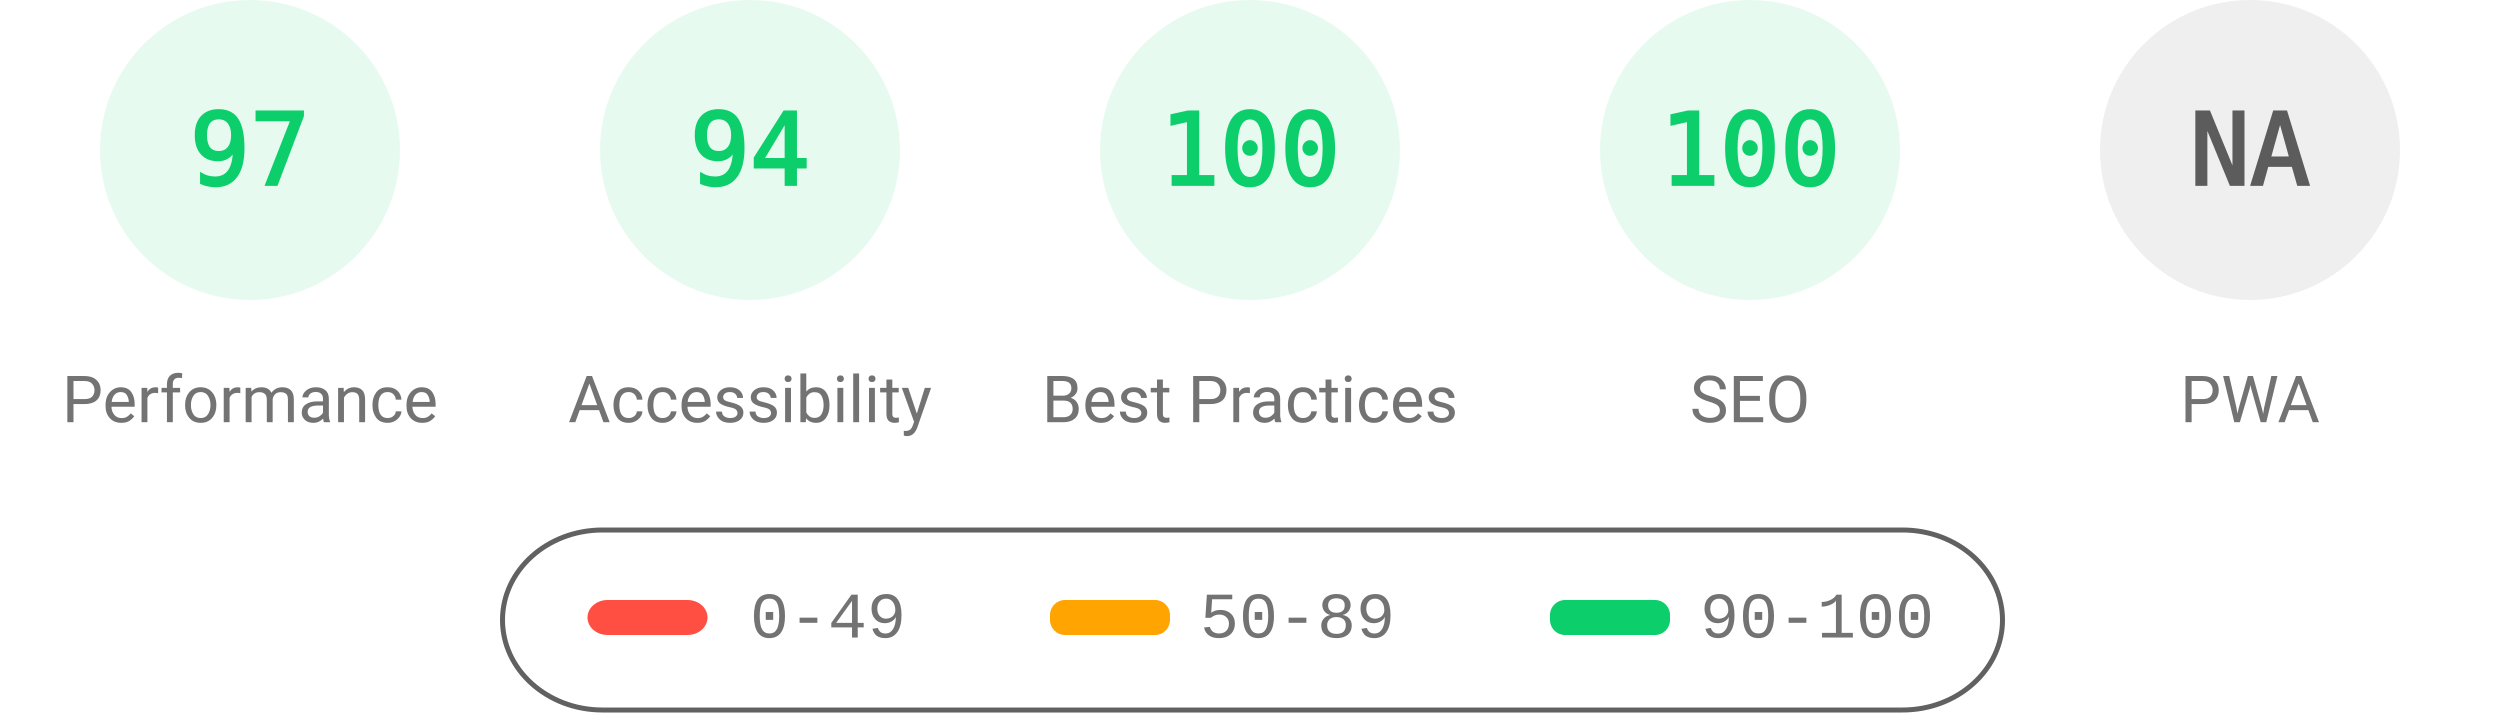
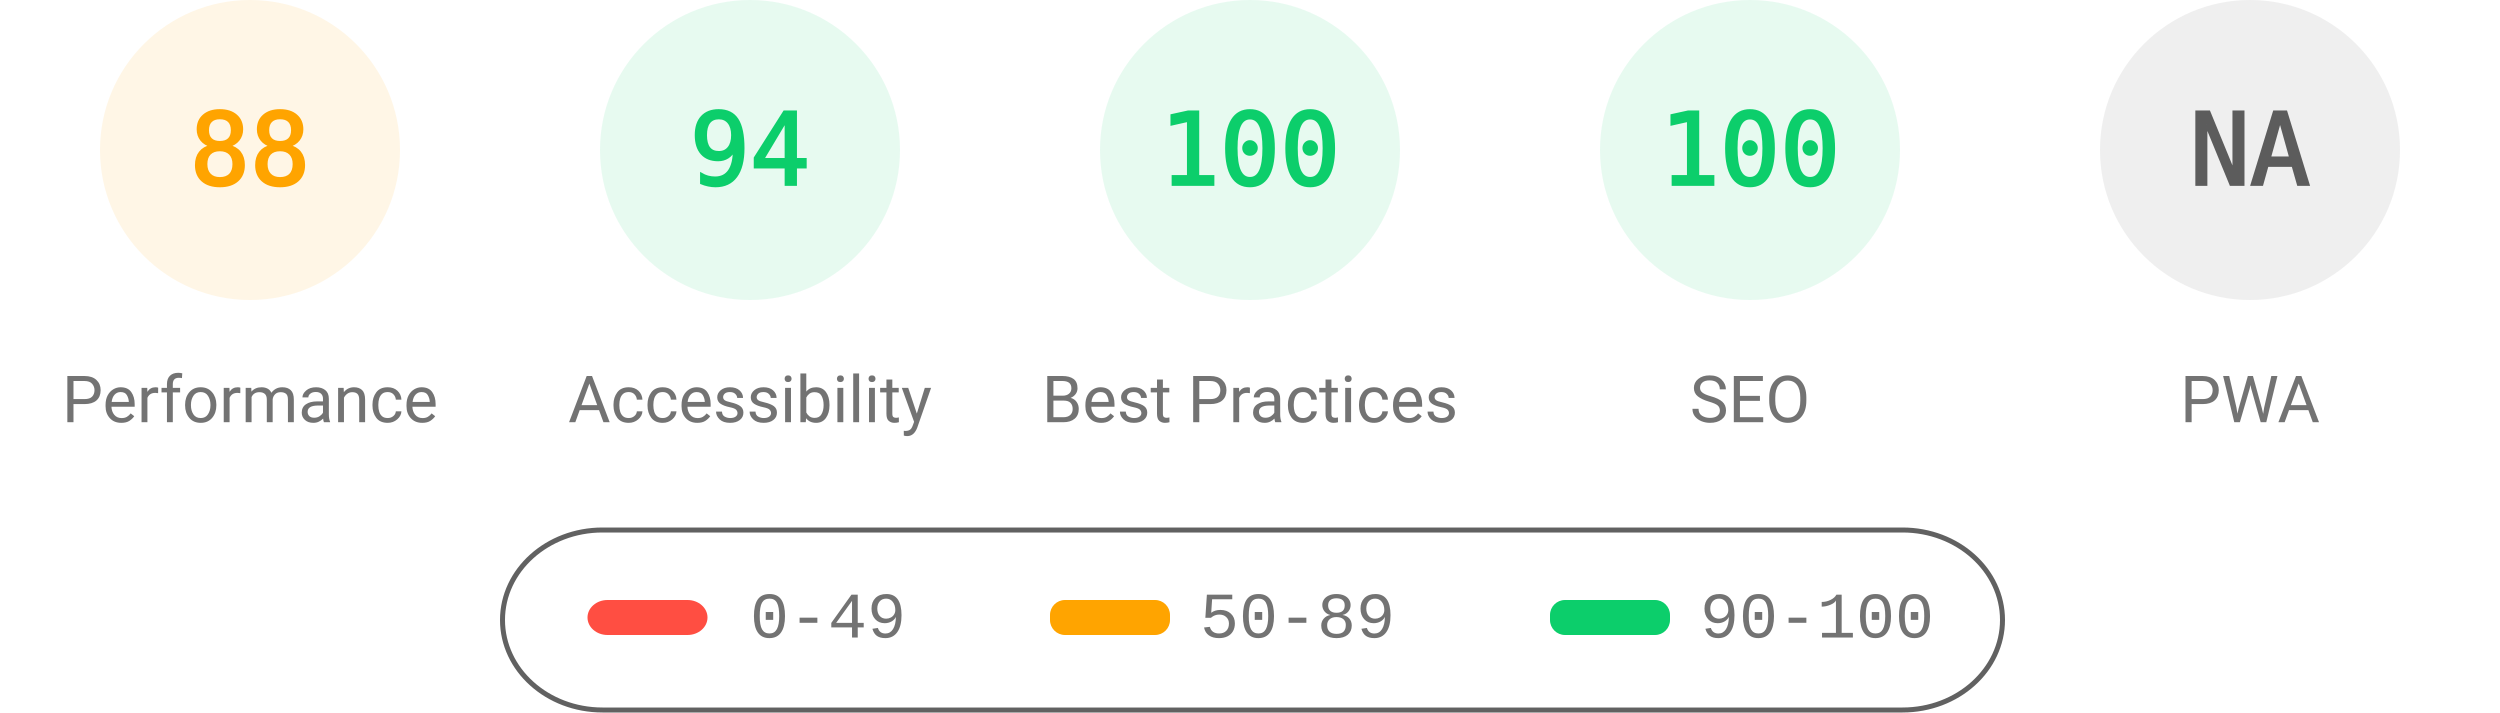
<svg xmlns="http://www.w3.org/2000/svg" fill="none" width="1000" height="285">
  <style>.gauge-base{opacity:.1}.gauge-arc{fill:none;animation-delay:250ms;stroke-linecap:round;transform:rotate(-90deg);transform-origin:100px 60px;animation:load-gauge 1s ease forwards}.guage-text{font-size:40px;font-family:monospace;text-align:center}.guage-red{color:#ff4e42;fill:#ff4e42;stroke:#ff4e42}.guage-orange{color:#ffa400;fill:#ffa400;stroke:#ffa400}.guage-green{color:#0cce6b;fill:#0cce6b;stroke:#0cce6b}.guage-undefined{color:#5c5c5c;fill:#5c5c5c;stroke:#5c5c5c}.guage-title{color:#737373;fill:#737373;stroke:none;font-size:26px;line-height:26px;font-family:Roboto,Halvetica,Arial,sans-serif}@keyframes load-gauge{from{stroke-dasharray:0 352.858}}</style>
-   <svg class="guage-div guage-perf guage-green" viewBox="0 0 200 200" width="200" height="200">
+   <svg class="guage-div guage-perf guage-orange" viewBox="0 0 200 200" width="200" height="200">
    <circle class="gauge-base" r="56" cx="100" cy="60" stroke-width="8" />
-     <circle class="gauge-arc guage-arc-1" r="56" cx="100" cy="60" stroke-width="8" style="stroke-dasharray:341.302,351.858" />
-     <text class="guage-text" x="100" y="60" alignment-baseline="central" dominant-baseline="central" text-anchor="middle">97</text>
+     <circle class="gauge-arc guage-arc-1" r="56" cx="100" cy="60" stroke-width="8" style="stroke-dasharray:309.635,351.858" />
+     <text class="guage-text" x="100" y="60" alignment-baseline="central" dominant-baseline="central" text-anchor="middle">88</text>
    <text class="guage-title" x="100" y="160" alignment-baseline="central" dominant-baseline="central" text-anchor="middle">Performance</text>
  </svg>
  <svg class="guage-div guage-acc guage-green" viewBox="0 0 200 200" width="200" height="200" x="200">
    <circle class="gauge-base" r="56" cx="100" cy="60" stroke-width="8" />
    <circle class="gauge-arc guage-arc-2" r="56" cx="100" cy="60" stroke-width="8" style="stroke-dasharray:330.747,351.858" />
    <text class="guage-text" x="100" y="60" alignment-baseline="central" dominant-baseline="central" text-anchor="middle">94</text>
    <text class="guage-title" x="100" y="160" alignment-baseline="central" dominant-baseline="central" text-anchor="middle">Accessibility</text>
  </svg>
  <svg class="guage-div guage-best guage-green" viewBox="0 0 200 200" width="200" height="200" x="400">
    <circle class="gauge-base" r="56" cx="100" cy="60" stroke-width="8" />
    <circle class="gauge-arc guage-arc-3" r="56" cx="100" cy="60" stroke-width="8" style="stroke-dasharray:351.858,351.858" />
    <text class="guage-text" x="100" y="60" alignment-baseline="central" dominant-baseline="central" text-anchor="middle">100</text>
    <text class="guage-title" x="100" y="160" alignment-baseline="central" dominant-baseline="central" text-anchor="middle">Best Practices</text>
  </svg>
  <svg class="guage-div guage-seo guage-green" viewBox="0 0 200 200" width="200" height="200" x="600">
    <circle class="gauge-base" r="56" cx="100" cy="60" stroke-width="8" />
    <circle class="gauge-arc guage-arc-4" r="56" cx="100" cy="60" stroke-width="8" style="stroke-dasharray:351.858,351.858" />
    <text class="guage-text" x="100" y="60" alignment-baseline="central" dominant-baseline="central" text-anchor="middle">100</text>
    <text class="guage-title" x="100" y="160" alignment-baseline="central" dominant-baseline="central" text-anchor="middle">SEO</text>
  </svg>
  <svg class="guage-div guage-pwa guage-undefined" viewBox="0 0 200 200" width="200" height="200" x="800">
    <circle class="gauge-base" r="56" cx="100" cy="60" stroke-width="8" />
    <circle class="gauge-arc guage-arc-4" r="56" cx="100" cy="60" stroke-width="8" style="stroke-dasharray:351.858,351.858" />
    <text class="guage-text" x="100" y="60" alignment-baseline="central" dominant-baseline="central" text-anchor="middle">NA</text>
    <text class="guage-title" x="100" y="160" alignment-baseline="central" dominant-baseline="central" text-anchor="middle">PWA</text>
  </svg>
  <svg width="604" height="76" x="200" y="210">
    <path fill="none" id="canvas_background" d="M-1-1h604v80H-1z" />
    <rect fill-opacity="0" stroke="#616161" stroke-width="2" rx="40" id="svg_2" height="72" width="600" y="2" x="1" fill="#000" />
    <rect stroke="#000" rx="8" id="svg_3" height="14" width="48" y="30" x="35" stroke-opacity="null" stroke-width="0" fill="#ff4e42" />
    <rect stroke="#000" rx="6" id="svg_4" height="14" width="48" y="30" x="220" stroke-opacity="null" stroke-width="0" fill="#ffa400" />
    <rect stroke="#000" rx="6" id="svg_5" height="14" width="48" y="30" x="420" stroke-opacity="null" stroke-width="0" fill="#0cce6b" />
    <text xml:space="preserve" text-anchor="start" font-family="'Courier New', Courier, monospace" font-size="26" id="svg_6" y="45" x="100" stroke-opacity="null" stroke-width="0" stroke="#000" fill="#737373">0-49</text>
    <text xml:space="preserve" text-anchor="start" font-family="'Courier New', Courier, monospace" font-size="26" id="svg_7" y="45" x="280" stroke-opacity="null" stroke-width="0" stroke="#000" fill="#737373">50-89</text>
    <text xml:space="preserve" text-anchor="start" font-family="'Courier New', Courier, monospace" font-size="26" id="svg_8" y="45" x="480" stroke-opacity="null" stroke-width="0" stroke="#000" fill="#737373">90-100</text>
  </svg>
</svg>
